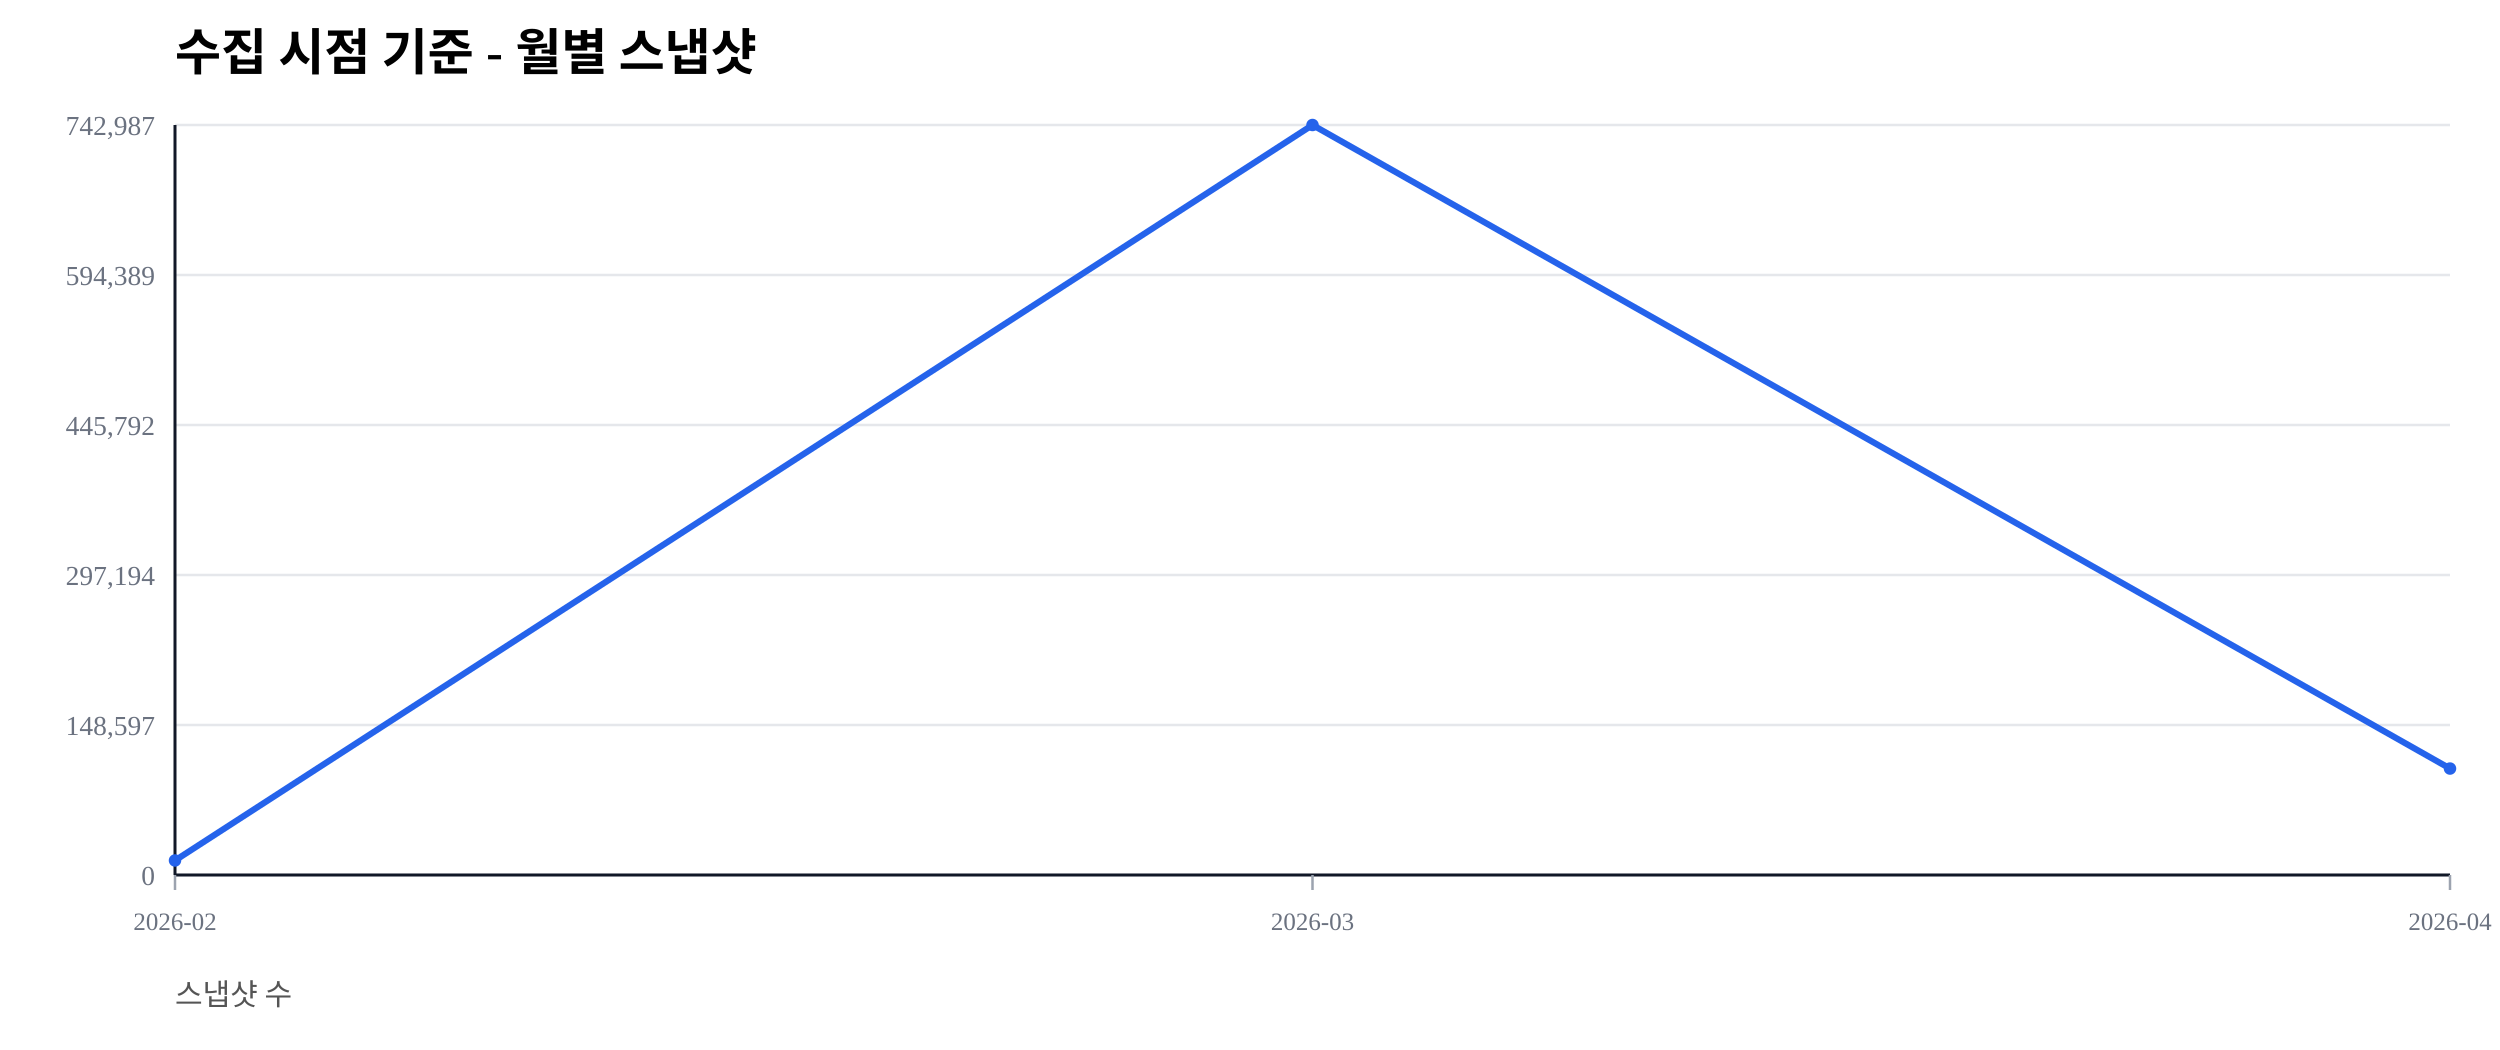
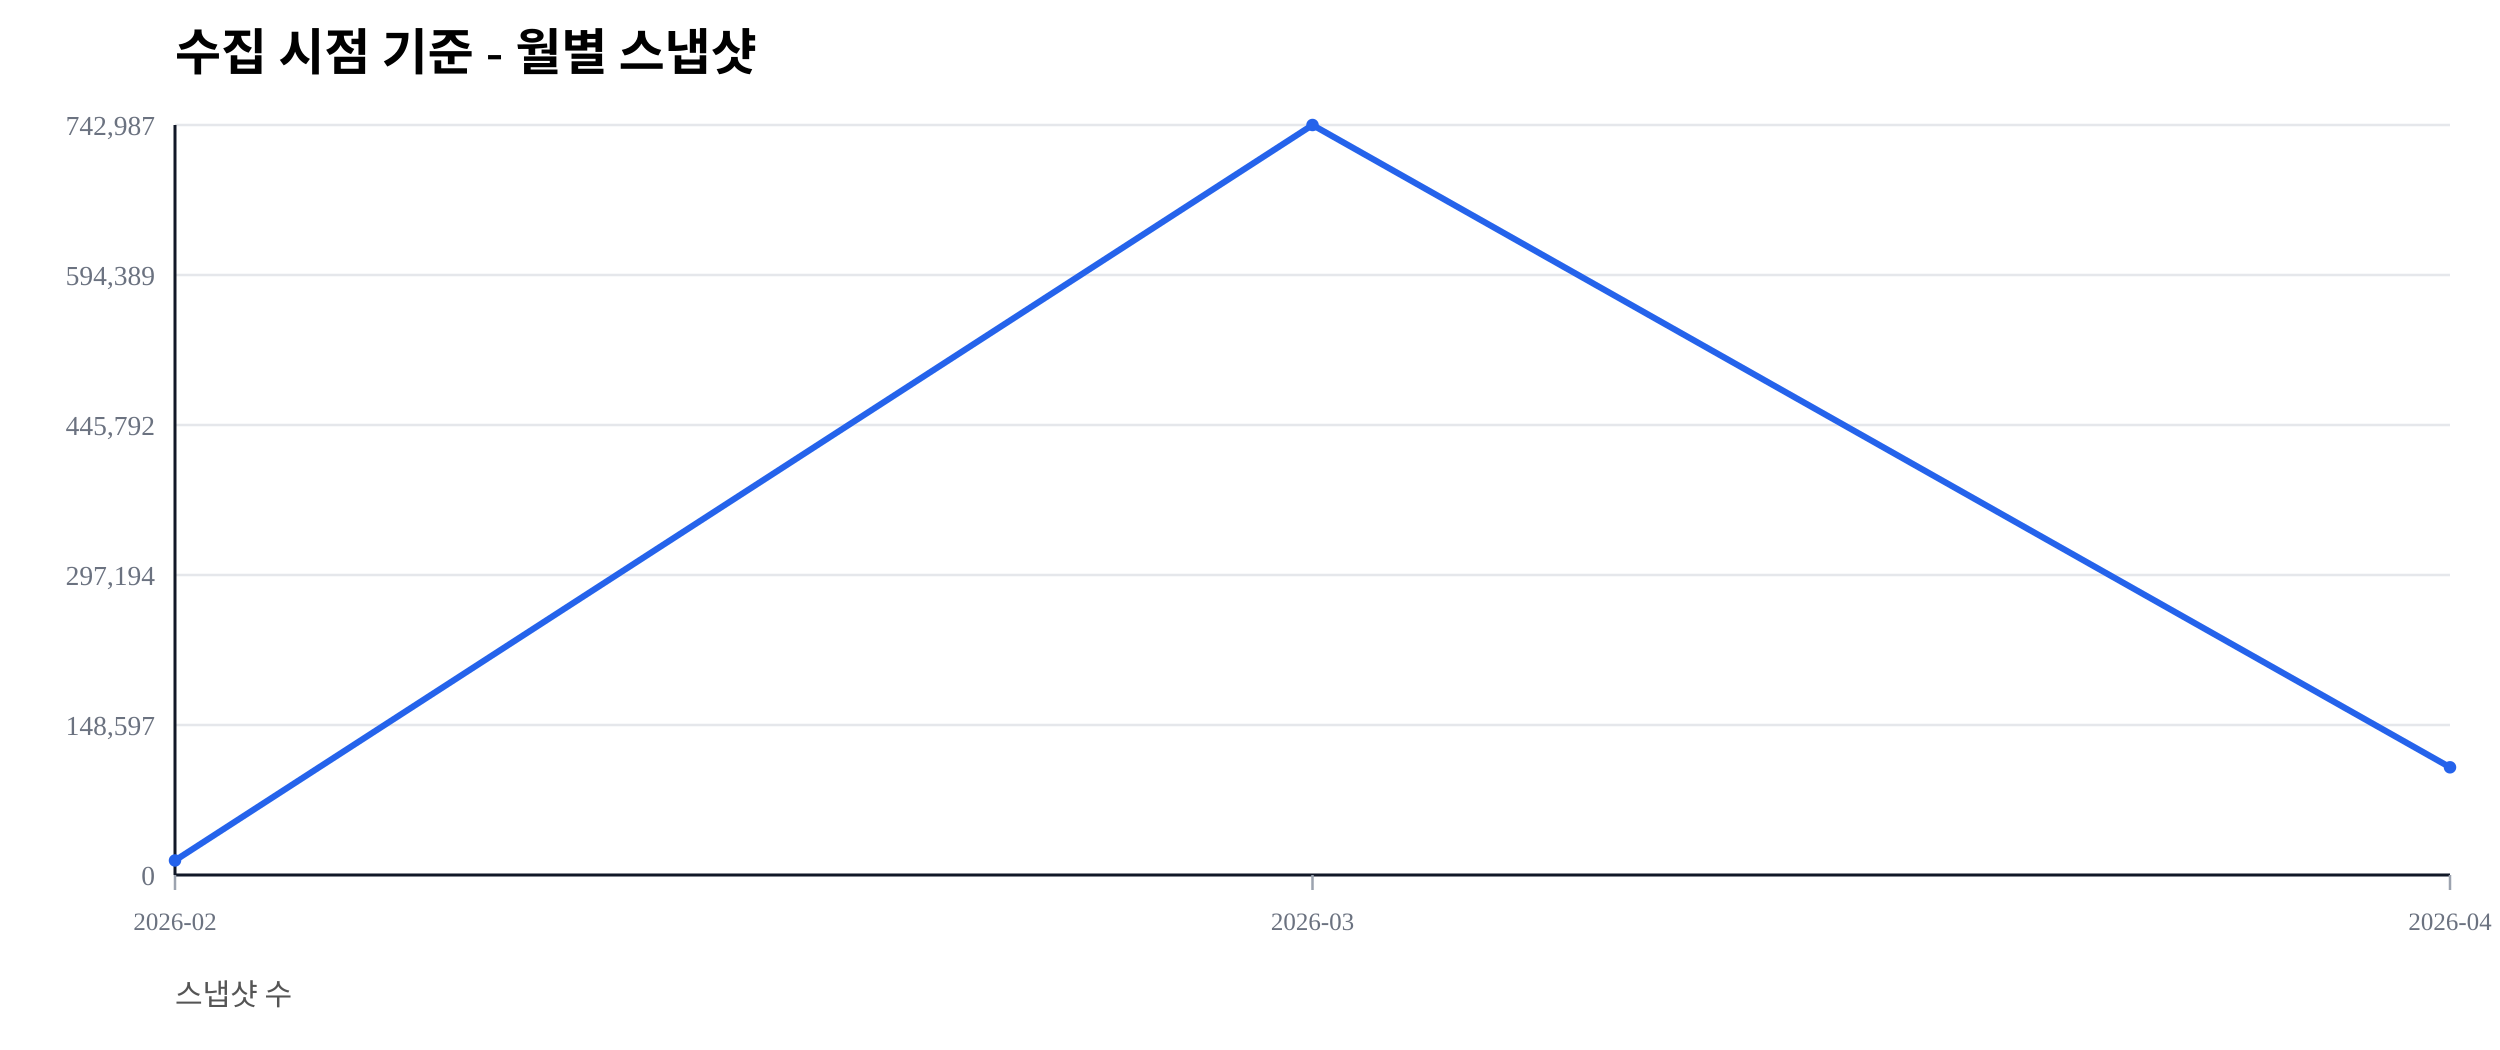
<svg xmlns="http://www.w3.org/2000/svg" width="1000" height="420" viewBox="0 0 1000 420">
  <rect width="100%" height="100%" fill="#ffffff" />
  <text x="70" y="28" font-size="20" font-weight="600">수집 시점 기준 - 월별 스냅샷</text>
  <text x="70" y="402" font-size="12" fill="#555">스냅샷 수</text>
  <line x1="70" y1="350.00" x2="980" y2="350.00" stroke="#e5e7eb" stroke-width="1" />
  <text x="62" y="354.00" font-size="11" fill="#6b7280" text-anchor="end">0</text>
  <line x1="70" y1="290.00" x2="980" y2="290.00" stroke="#e5e7eb" stroke-width="1" />
  <text x="62" y="294.00" font-size="11" fill="#6b7280" text-anchor="end">148,597</text>
  <line x1="70" y1="230.00" x2="980" y2="230.00" stroke="#e5e7eb" stroke-width="1" />
  <text x="62" y="234.00" font-size="11" fill="#6b7280" text-anchor="end">297,194</text>
  <line x1="70" y1="170.00" x2="980" y2="170.00" stroke="#e5e7eb" stroke-width="1" />
  <text x="62" y="174.00" font-size="11" fill="#6b7280" text-anchor="end">445,792</text>
  <line x1="70" y1="110.00" x2="980" y2="110.00" stroke="#e5e7eb" stroke-width="1" />
  <text x="62" y="114.00" font-size="11" fill="#6b7280" text-anchor="end">594,389</text>
  <line x1="70" y1="50.00" x2="980" y2="50.00" stroke="#e5e7eb" stroke-width="1" />
  <text x="62" y="54.00" font-size="11" fill="#6b7280" text-anchor="end">742,987</text>
  <line x1="70" y1="350" x2="980" y2="350" stroke="#111827" stroke-width="1.2" />
  <line x1="70" y1="50" x2="70" y2="350" stroke="#111827" stroke-width="1.2" />
  <line x1="70.00" y1="350" x2="70.00" y2="356" stroke="#9ca3af" stroke-width="1" />
  <text x="70.00" y="372" font-size="10" fill="#6b7280" text-anchor="middle">2026-02</text>
  <line x1="525.00" y1="350" x2="525.00" y2="356" stroke="#9ca3af" stroke-width="1" />
  <text x="525.00" y="372" font-size="10" fill="#6b7280" text-anchor="middle">2026-03</text>
  <line x1="980.00" y1="350" x2="980.00" y2="356" stroke="#9ca3af" stroke-width="1" />
  <text x="980.00" y="372" font-size="10" fill="#6b7280" text-anchor="middle">2026-04</text>
-   <polyline fill="none" stroke="#2563eb" stroke-width="2.5" points="70.00,344.19 525.00,50.00 980.00,307.42" />
+   <polyline fill="none" stroke="#2563eb" stroke-width="2.5" points="70.00,344.19 525.00,50.00 980.00,306.92" />
  <circle cx="70.00" cy="344.19" r="2.5" fill="#2563eb" />
  <circle cx="525.00" cy="50.00" r="2.5" fill="#2563eb" />
-   <circle cx="980.00" cy="307.42" r="2.5" fill="#2563eb" />
+   <circle cx="980.00" cy="306.92" r="2.5" fill="#2563eb" />
</svg>
